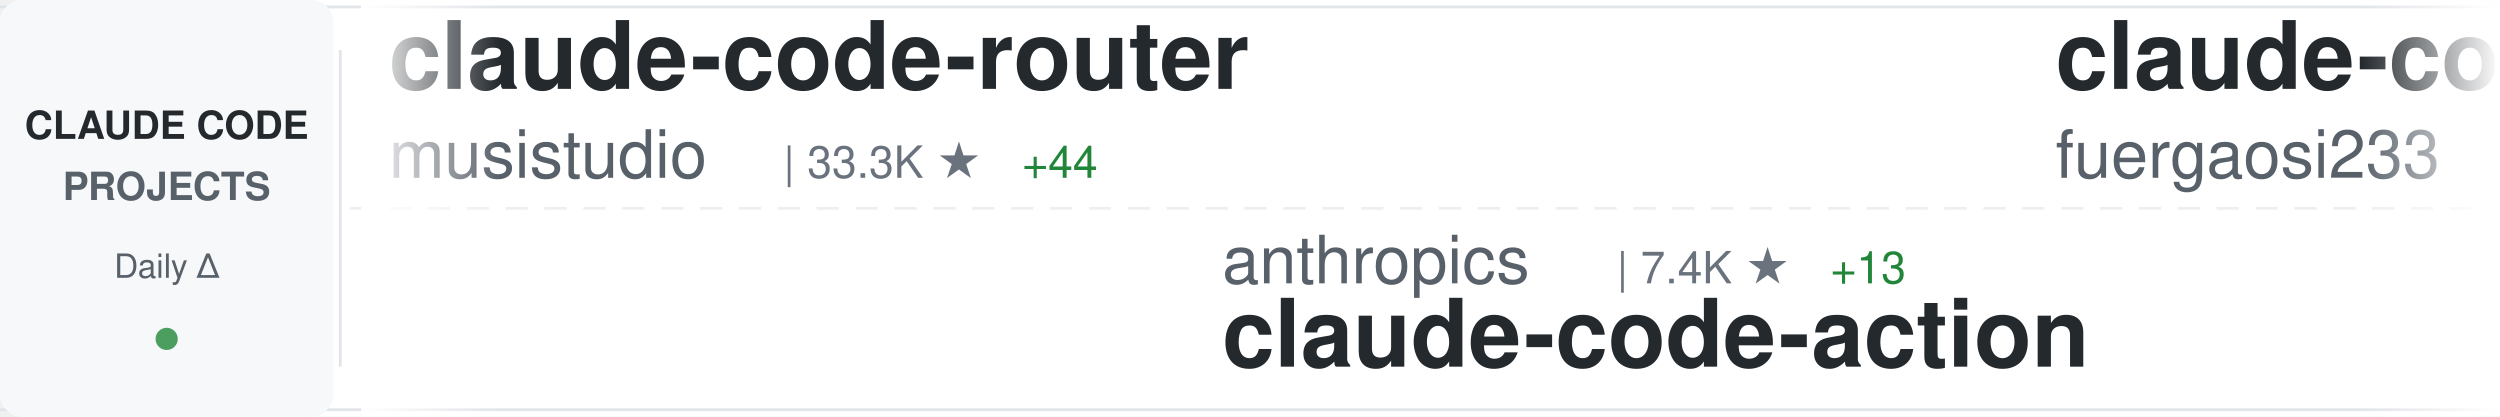
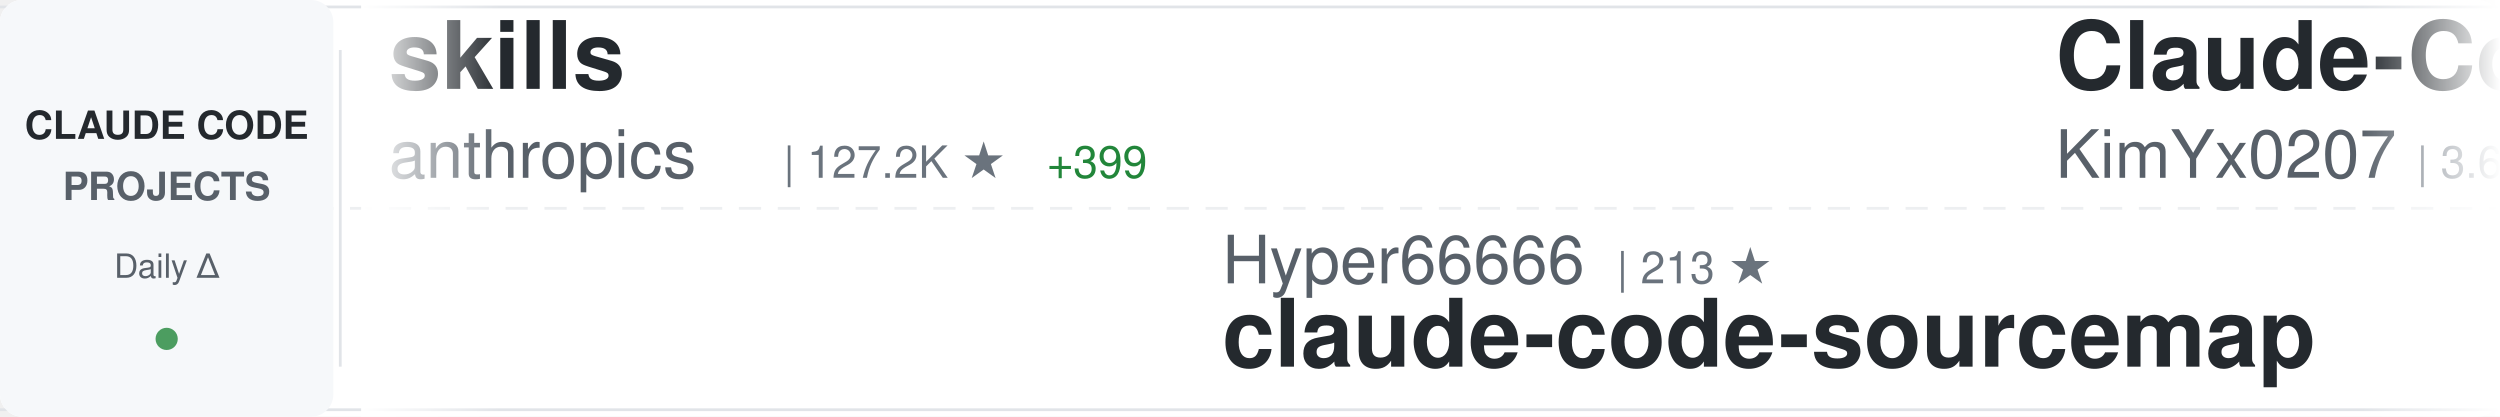
<svg xmlns="http://www.w3.org/2000/svg" width="900" height="150">
  <defs>
    <linearGradient id="awesomeLeftFade" x1="0%" y1="0%" x2="100%" y2="0%">
      <stop offset="0%" style="stop-color:#ffffff;stop-opacity:1" />
      <stop offset="100%" style="stop-color:#ffffff;stop-opacity:0" />
    </linearGradient>
    <linearGradient id="awesomeRightFade" x1="0%" y1="0%" x2="100%" y2="0%">
      <stop offset="0%" style="stop-color:#ffffff;stop-opacity:0" />
      <stop offset="100%" style="stop-color:#ffffff;stop-opacity:1" />
    </linearGradient>
  </defs>
  <rect width="900" height="150" fill="#ffffff" rx="8" />
  <rect x="0" y="2" width="900" height="1" fill="#e1e4e8" />
  <rect x="0" y="147" width="900" height="1" fill="#e1e4e8" />
  <line x1="0" y1="75" x2="900" y2="75" stroke="#e1e4e8" stroke-width="1" stroke-dasharray="8 6" opacity="0.6" />
  <rect x="0" y="0" width="120" height="150" fill="#f6f8fa" rx="8" />
  <text x="60" y="50" font-family="-apple-system, BlinkMacSystemFont, 'Segoe UI', Helvetica, Arial, sans-serif" font-size="14" font-weight="600" fill="#24292e" text-anchor="middle">CLAUDE CODE</text>
  <text x="60" y="72" font-family="-apple-system, BlinkMacSystemFont, 'Segoe UI', Helvetica, Arial, sans-serif" font-size="14" font-weight="600" fill="#586069" text-anchor="middle">PROJECTS</text>
  <text x="60" y="100" font-family="-apple-system, BlinkMacSystemFont, 'Segoe UI', Helvetica, Arial, sans-serif" font-size="12" font-weight="500" fill="#586069" text-anchor="middle">Daily Δ</text>
  <circle cx="60" cy="122" r="4" fill="#22863a" opacity="0.8" />
  <rect x="122" y="18" width="1" height="114" fill="#e1e4e8" />
  <clipPath id="awesomeTickerClip">
    <rect x="130" y="0" width="770" height="150" />
  </clipPath>
  <g clip-path="url(#awesomeTickerClip)">
    <g id="awesomeTickerItems">
      <animateTransform attributeName="transform" attributeType="XML" type="translate" from="0 0" to="-3000 0" dur="54s" repeatCount="indefinite" />
      <g transform="translate(0, 0)">
-         <text x="140" y="32" font-family="-apple-system, BlinkMacSystemFont, 'Segoe UI', Helvetica, Arial, sans-serif" font-size="34" font-weight="600" fill="#24292e">claude-code-router</text>
-         <text x="140" y="64" font-family="-apple-system, BlinkMacSystemFont, 'Segoe UI', Helvetica, Arial, sans-serif" font-size="24" font-weight="400" fill="#586069">musistudio</text>
-         <text x="282" y="64" font-family="-apple-system, BlinkMacSystemFont, 'Segoe UI', Helvetica, Arial, sans-serif" font-size="16" font-weight="500" fill="#6a737d">| 33.3K ★</text>
-         <text x="368" y="64" font-family="-apple-system, BlinkMacSystemFont, 'Segoe UI', Helvetica, Arial, sans-serif" font-size="16" font-weight="500" fill="#22863a"> +44</text>
+         <text x="140" y="32" font-family="-apple-system, BlinkMacSystemFont, 'Segoe UI', Helvetica, Arial, sans-serif" font-size="34" font-weight="600" fill="#24292e">skills</text>
+         <text x="140" y="64" font-family="-apple-system, BlinkMacSystemFont, 'Segoe UI', Helvetica, Arial, sans-serif" font-size="24" font-weight="400" fill="#586069">anthropics</text>
+         <text x="282" y="64" font-family="-apple-system, BlinkMacSystemFont, 'Segoe UI', Helvetica, Arial, sans-serif" font-size="16" font-weight="500" fill="#6a737d">| 127.2K ★</text>
+         <text x="377" y="64" font-family="-apple-system, BlinkMacSystemFont, 'Segoe UI', Helvetica, Arial, sans-serif" font-size="16" font-weight="500" fill="#22863a"> +399</text>
      </g>
      <g transform="translate(300, 0)">
-         <text x="140" y="102" font-family="-apple-system, BlinkMacSystemFont, 'Segoe UI', Helvetica, Arial, sans-serif" font-size="24" font-weight="400" fill="#586069">anthropics</text>
-         <text x="282" y="102" font-family="-apple-system, BlinkMacSystemFont, 'Segoe UI', Helvetica, Arial, sans-serif" font-size="16" font-weight="500" fill="#6a737d">| 7.4K ★</text>
-         <text x="359" y="102" font-family="-apple-system, BlinkMacSystemFont, 'Segoe UI', Helvetica, Arial, sans-serif" font-size="16" font-weight="500" fill="#22863a"> +13</text>
-         <text x="140" y="132" font-family="-apple-system, BlinkMacSystemFont, 'Segoe UI', Helvetica, Arial, sans-serif" font-size="34" font-weight="600" fill="#24292e">claude-code-action</text>
-       </g>
-       <g transform="translate(600, 0)">
-         <text x="140" y="32" font-family="-apple-system, BlinkMacSystemFont, 'Segoe UI', Helvetica, Arial, sans-serif" font-size="34" font-weight="600" fill="#24292e">claude-code-proxy</text>
-         <text x="140" y="64" font-family="-apple-system, BlinkMacSystemFont, 'Segoe UI', Helvetica, Arial, sans-serif" font-size="24" font-weight="400" fill="#586069">fuergaosi233</text>
-         <text x="306" y="64" font-family="-apple-system, BlinkMacSystemFont, 'Segoe UI', Helvetica, Arial, sans-serif" font-size="16" font-weight="500" fill="#6a737d">| 2.5K ★</text>
-         <text x="383" y="64" font-family="-apple-system, BlinkMacSystemFont, 'Segoe UI', Helvetica, Arial, sans-serif" font-size="16" font-weight="500" fill="#22863a"> +3</text>
-       </g>
-       <g transform="translate(900, 0)">
-         <text x="140" y="102" font-family="-apple-system, BlinkMacSystemFont, 'Segoe UI', Helvetica, Arial, sans-serif" font-size="24" font-weight="400" fill="#586069">rohitg00</text>
-         <text x="258" y="102" font-family="-apple-system, BlinkMacSystemFont, 'Segoe UI', Helvetica, Arial, sans-serif" font-size="16" font-weight="500" fill="#6a737d">| 1.5K ★</text>
-         <text x="335" y="102" font-family="-apple-system, BlinkMacSystemFont, 'Segoe UI', Helvetica, Arial, sans-serif" font-size="16" font-weight="500" fill="#22863a"> +11</text>
-         <text x="140" y="132" font-family="-apple-system, BlinkMacSystemFont, 'Segoe UI', Helvetica, Arial, sans-serif" font-size="34" font-weight="600" fill="#24292e">awesome-claude-code-tool...</text>
-       </g>
-       <g transform="translate(1200, 0)">
-         <text x="140" y="32" font-family="-apple-system, BlinkMacSystemFont, 'Segoe UI', Helvetica, Arial, sans-serif" font-size="34" font-weight="600" fill="#24292e">skills</text>
-         <text x="140" y="64" font-family="-apple-system, BlinkMacSystemFont, 'Segoe UI', Helvetica, Arial, sans-serif" font-size="24" font-weight="400" fill="#586069">anthropics</text>
-         <text x="282" y="64" font-family="-apple-system, BlinkMacSystemFont, 'Segoe UI', Helvetica, Arial, sans-serif" font-size="16" font-weight="500" fill="#6a737d">| 127.1K ★</text>
-         <text x="377" y="64" font-family="-apple-system, BlinkMacSystemFont, 'Segoe UI', Helvetica, Arial, sans-serif" font-size="16" font-weight="500" fill="#22863a"> +393</text>
-       </g>
-       <g transform="translate(1500, 0)">
-         <text x="140" y="102" font-family="-apple-system, BlinkMacSystemFont, 'Segoe UI', Helvetica, Arial, sans-serif" font-size="24" font-weight="400" fill="#586069">bfly123</text>
-         <text x="246" y="102" font-family="-apple-system, BlinkMacSystemFont, 'Segoe UI', Helvetica, Arial, sans-serif" font-size="16" font-weight="500" fill="#6a737d">| 2.4K ★</text>
-         <text x="323" y="102" font-family="-apple-system, BlinkMacSystemFont, 'Segoe UI', Helvetica, Arial, sans-serif" font-size="16" font-weight="500" fill="#22863a"> +9</text>
-         <text x="140" y="132" font-family="-apple-system, BlinkMacSystemFont, 'Segoe UI', Helvetica, Arial, sans-serif" font-size="34" font-weight="600" fill="#24292e">claude_codex_bridge</text>
-       </g>
-       <g transform="translate(1800, 0)">
-         <text x="140" y="32" font-family="-apple-system, BlinkMacSystemFont, 'Segoe UI', Helvetica, Arial, sans-serif" font-size="34" font-weight="600" fill="#24292e">claude-code-tips</text>
-         <text x="140" y="64" font-family="-apple-system, BlinkMacSystemFont, 'Segoe UI', Helvetica, Arial, sans-serif" font-size="24" font-weight="400" fill="#586069">ykdojo</text>
-         <text x="234" y="64" font-family="-apple-system, BlinkMacSystemFont, 'Segoe UI', Helvetica, Arial, sans-serif" font-size="16" font-weight="500" fill="#6a737d">| 8.1K ★</text>
-         <text x="311" y="64" font-family="-apple-system, BlinkMacSystemFont, 'Segoe UI', Helvetica, Arial, sans-serif" font-size="16" font-weight="500" fill="#22863a"> +15</text>
-       </g>
-       <g transform="translate(2100, 0)">
-         <text x="140" y="102" font-family="-apple-system, BlinkMacSystemFont, 'Segoe UI', Helvetica, Arial, sans-serif" font-size="24" font-weight="400" fill="#586069">frankbria</text>
-         <text x="270" y="102" font-family="-apple-system, BlinkMacSystemFont, 'Segoe UI', Helvetica, Arial, sans-serif" font-size="16" font-weight="500" fill="#6a737d">| 9.0K ★</text>
-         <text x="347" y="102" font-family="-apple-system, BlinkMacSystemFont, 'Segoe UI', Helvetica, Arial, sans-serif" font-size="16" font-weight="500" fill="#22863a"> +9</text>
-         <text x="140" y="132" font-family="-apple-system, BlinkMacSystemFont, 'Segoe UI', Helvetica, Arial, sans-serif" font-size="34" font-weight="600" fill="#24292e">ralph-claude-code</text>
-       </g>
-       <g transform="translate(2400, 0)">
-         <text x="140" y="32" font-family="-apple-system, BlinkMacSystemFont, 'Segoe UI', Helvetica, Arial, sans-serif" font-size="34" font-weight="600" fill="#24292e">claude-plugins-official</text>
-         <text x="140" y="64" font-family="-apple-system, BlinkMacSystemFont, 'Segoe UI', Helvetica, Arial, sans-serif" font-size="24" font-weight="400" fill="#586069">anthropics</text>
-         <text x="282" y="64" font-family="-apple-system, BlinkMacSystemFont, 'Segoe UI', Helvetica, Arial, sans-serif" font-size="16" font-weight="500" fill="#6a737d">| 18.4K ★</text>
-         <text x="368" y="64" font-family="-apple-system, BlinkMacSystemFont, 'Segoe UI', Helvetica, Arial, sans-serif" font-size="16" font-weight="500" fill="#22863a"> +60</text>
-       </g>
-       <g transform="translate(2700, 0)">
        <text x="140" y="102" font-family="-apple-system, BlinkMacSystemFont, 'Segoe UI', Helvetica, Arial, sans-serif" font-size="24" font-weight="400" fill="#586069">Hyper66666</text>
        <text x="282" y="102" font-family="-apple-system, BlinkMacSystemFont, 'Segoe UI', Helvetica, Arial, sans-serif" font-size="16" font-weight="500" fill="#6a737d">| 213 ★</text>
        <text x="140" y="132" font-family="-apple-system, BlinkMacSystemFont, 'Segoe UI', Helvetica, Arial, sans-serif" font-size="34" font-weight="600" fill="#24292e">claude-code-sourcemap</text>
      </g>
+       <g transform="translate(600, 0)">
+         <text x="140" y="32" font-family="-apple-system, BlinkMacSystemFont, 'Segoe UI', Helvetica, Arial, sans-serif" font-size="34" font-weight="600" fill="#24292e">Claude-Code-x-OpenClaw-G...</text>
+         <text x="140" y="64" font-family="-apple-system, BlinkMacSystemFont, 'Segoe UI', Helvetica, Arial, sans-serif" font-size="24" font-weight="400" fill="#586069">KimYx0207</text>
+         <text x="270" y="64" font-family="-apple-system, BlinkMacSystemFont, 'Segoe UI', Helvetica, Arial, sans-serif" font-size="16" font-weight="500" fill="#6a737d">| 3.6K ★</text>
+         <text x="347" y="64" font-family="-apple-system, BlinkMacSystemFont, 'Segoe UI', Helvetica, Arial, sans-serif" font-size="16" font-weight="500" fill="#22863a"> +10</text>
+       </g>
+       <g transform="translate(900, 0)">
+         <text x="140" y="102" font-family="-apple-system, BlinkMacSystemFont, 'Segoe UI', Helvetica, Arial, sans-serif" font-size="24" font-weight="400" fill="#586069">Cranot</text>
+         <text x="234" y="102" font-family="-apple-system, BlinkMacSystemFont, 'Segoe UI', Helvetica, Arial, sans-serif" font-size="16" font-weight="500" fill="#6a737d">| 2.6K ★</text>
+         <text x="311" y="102" font-family="-apple-system, BlinkMacSystemFont, 'Segoe UI', Helvetica, Arial, sans-serif" font-size="16" font-weight="500" fill="#22863a"> +1</text>
+         <text x="140" y="132" font-family="-apple-system, BlinkMacSystemFont, 'Segoe UI', Helvetica, Arial, sans-serif" font-size="34" font-weight="600" fill="#24292e">claude-code-guide</text>
+       </g>
+       <g transform="translate(1200, 0)">
+         <text x="140" y="32" font-family="-apple-system, BlinkMacSystemFont, 'Segoe UI', Helvetica, Arial, sans-serif" font-size="34" font-weight="600" fill="#24292e">collection-claude-code-s...</text>
+         <text x="140" y="64" font-family="-apple-system, BlinkMacSystemFont, 'Segoe UI', Helvetica, Arial, sans-serif" font-size="24" font-weight="400" fill="#586069">chauncygu</text>
+         <text x="270" y="64" font-family="-apple-system, BlinkMacSystemFont, 'Segoe UI', Helvetica, Arial, sans-serif" font-size="16" font-weight="500" fill="#6a737d">| 2.4K ★</text>
+         <text x="347" y="64" font-family="-apple-system, BlinkMacSystemFont, 'Segoe UI', Helvetica, Arial, sans-serif" font-size="16" font-weight="500" fill="#22863a"> +10</text>
+       </g>
+       <g transform="translate(1500, 0)">
+         <text x="140" y="102" font-family="-apple-system, BlinkMacSystemFont, 'Segoe UI', Helvetica, Arial, sans-serif" font-size="24" font-weight="400" fill="#586069">shanraisshan</text>
+         <text x="306" y="102" font-family="-apple-system, BlinkMacSystemFont, 'Segoe UI', Helvetica, Arial, sans-serif" font-size="16" font-weight="500" fill="#6a737d">| 50.3K ★</text>
+         <text x="392" y="102" font-family="-apple-system, BlinkMacSystemFont, 'Segoe UI', Helvetica, Arial, sans-serif" font-size="16" font-weight="500" fill="#22863a"> +290</text>
+         <text x="140" y="132" font-family="-apple-system, BlinkMacSystemFont, 'Segoe UI', Helvetica, Arial, sans-serif" font-size="34" font-weight="600" fill="#24292e">claude-code-best-practic...</text>
+       </g>
+       <g transform="translate(1800, 0)">
+         <text x="140" y="32" font-family="-apple-system, BlinkMacSystemFont, 'Segoe UI', Helvetica, Arial, sans-serif" font-size="34" font-weight="600" fill="#24292e">claude-code-local</text>
+         <text x="140" y="64" font-family="-apple-system, BlinkMacSystemFont, 'Segoe UI', Helvetica, Arial, sans-serif" font-size="24" font-weight="400" fill="#586069">nicedreamzapp</text>
+         <text x="318" y="64" font-family="-apple-system, BlinkMacSystemFont, 'Segoe UI', Helvetica, Arial, sans-serif" font-size="16" font-weight="500" fill="#6a737d">| 2.4K ★</text>
+         <text x="395" y="64" font-family="-apple-system, BlinkMacSystemFont, 'Segoe UI', Helvetica, Arial, sans-serif" font-size="16" font-weight="500" fill="#22863a"> +11</text>
+       </g>
+       <g transform="translate(2100, 0)">
+         <text x="140" y="102" font-family="-apple-system, BlinkMacSystemFont, 'Segoe UI', Helvetica, Arial, sans-serif" font-size="24" font-weight="400" fill="#586069">anthropics</text>
+         <text x="282" y="102" font-family="-apple-system, BlinkMacSystemFont, 'Segoe UI', Helvetica, Arial, sans-serif" font-size="16" font-weight="500" fill="#6a737d">| 4.5K ★</text>
+         <text x="359" y="102" font-family="-apple-system, BlinkMacSystemFont, 'Segoe UI', Helvetica, Arial, sans-serif" font-size="16" font-weight="500" fill="#22863a"> +13</text>
+         <text x="140" y="132" font-family="-apple-system, BlinkMacSystemFont, 'Segoe UI', Helvetica, Arial, sans-serif" font-size="34" font-weight="600" fill="#24292e">claude-code-security-rev...</text>
+       </g>
+       <g transform="translate(2400, 0)">
+         <text x="140" y="32" font-family="-apple-system, BlinkMacSystemFont, 'Segoe UI', Helvetica, Arial, sans-serif" font-size="34" font-weight="600" fill="#24292e">Claude-Code</text>
+         <text x="140" y="64" font-family="-apple-system, BlinkMacSystemFont, 'Segoe UI', Helvetica, Arial, sans-serif" font-size="24" font-weight="400" fill="#586069">pengchengneo</text>
+         <text x="306" y="64" font-family="-apple-system, BlinkMacSystemFont, 'Segoe UI', Helvetica, Arial, sans-serif" font-size="16" font-weight="500" fill="#6a737d">| 1.3K ★</text>
+         <text x="383" y="64" font-family="-apple-system, BlinkMacSystemFont, 'Segoe UI', Helvetica, Arial, sans-serif" font-size="16" font-weight="500" fill="#22863a"> +4</text>
+       </g>
+       <g transform="translate(2700, 0)">
+         <text x="140" y="102" font-family="-apple-system, BlinkMacSystemFont, 'Segoe UI', Helvetica, Arial, sans-serif" font-size="24" font-weight="400" fill="#586069">sickn33</text>
+         <text x="246" y="102" font-family="-apple-system, BlinkMacSystemFont, 'Segoe UI', Helvetica, Arial, sans-serif" font-size="16" font-weight="500" fill="#6a737d">| 36.0K ★</text>
+         <text x="332" y="102" font-family="-apple-system, BlinkMacSystemFont, 'Segoe UI', Helvetica, Arial, sans-serif" font-size="16" font-weight="500" fill="#22863a"> +107</text>
+         <text x="140" y="132" font-family="-apple-system, BlinkMacSystemFont, 'Segoe UI', Helvetica, Arial, sans-serif" font-size="34" font-weight="600" fill="#24292e">antigravity-awesome-skil...</text>
+       </g>
      <g transform="translate(3000, 0)">
-         <text x="140" y="32" font-family="-apple-system, BlinkMacSystemFont, 'Segoe UI', Helvetica, Arial, sans-serif" font-size="34" font-weight="600" fill="#24292e">claude-code-router</text>
-         <text x="140" y="64" font-family="-apple-system, BlinkMacSystemFont, 'Segoe UI', Helvetica, Arial, sans-serif" font-size="24" font-weight="400" fill="#586069">musistudio</text>
-         <text x="282" y="64" font-family="-apple-system, BlinkMacSystemFont, 'Segoe UI', Helvetica, Arial, sans-serif" font-size="16" font-weight="500" fill="#6a737d">| 33.3K ★</text>
-         <text x="368" y="64" font-family="-apple-system, BlinkMacSystemFont, 'Segoe UI', Helvetica, Arial, sans-serif" font-size="16" font-weight="500" fill="#22863a"> +44</text>
+         <text x="140" y="32" font-family="-apple-system, BlinkMacSystemFont, 'Segoe UI', Helvetica, Arial, sans-serif" font-size="34" font-weight="600" fill="#24292e">skills</text>
+         <text x="140" y="64" font-family="-apple-system, BlinkMacSystemFont, 'Segoe UI', Helvetica, Arial, sans-serif" font-size="24" font-weight="400" fill="#586069">anthropics</text>
+         <text x="282" y="64" font-family="-apple-system, BlinkMacSystemFont, 'Segoe UI', Helvetica, Arial, sans-serif" font-size="16" font-weight="500" fill="#6a737d">| 127.2K ★</text>
+         <text x="377" y="64" font-family="-apple-system, BlinkMacSystemFont, 'Segoe UI', Helvetica, Arial, sans-serif" font-size="16" font-weight="500" fill="#22863a"> +399</text>
      </g>
      <g transform="translate(3300, 0)">
-         <text x="140" y="102" font-family="-apple-system, BlinkMacSystemFont, 'Segoe UI', Helvetica, Arial, sans-serif" font-size="24" font-weight="400" fill="#586069">anthropics</text>
-         <text x="282" y="102" font-family="-apple-system, BlinkMacSystemFont, 'Segoe UI', Helvetica, Arial, sans-serif" font-size="16" font-weight="500" fill="#6a737d">| 7.4K ★</text>
-         <text x="359" y="102" font-family="-apple-system, BlinkMacSystemFont, 'Segoe UI', Helvetica, Arial, sans-serif" font-size="16" font-weight="500" fill="#22863a"> +13</text>
-         <text x="140" y="132" font-family="-apple-system, BlinkMacSystemFont, 'Segoe UI', Helvetica, Arial, sans-serif" font-size="34" font-weight="600" fill="#24292e">claude-code-action</text>
+         <text x="140" y="102" font-family="-apple-system, BlinkMacSystemFont, 'Segoe UI', Helvetica, Arial, sans-serif" font-size="24" font-weight="400" fill="#586069">Hyper66666</text>
+         <text x="282" y="102" font-family="-apple-system, BlinkMacSystemFont, 'Segoe UI', Helvetica, Arial, sans-serif" font-size="16" font-weight="500" fill="#6a737d">| 213 ★</text>
+         <text x="140" y="132" font-family="-apple-system, BlinkMacSystemFont, 'Segoe UI', Helvetica, Arial, sans-serif" font-size="34" font-weight="600" fill="#24292e">claude-code-sourcemap</text>
      </g>
      <g transform="translate(3600, 0)">
-         <text x="140" y="32" font-family="-apple-system, BlinkMacSystemFont, 'Segoe UI', Helvetica, Arial, sans-serif" font-size="34" font-weight="600" fill="#24292e">claude-code-proxy</text>
-         <text x="140" y="64" font-family="-apple-system, BlinkMacSystemFont, 'Segoe UI', Helvetica, Arial, sans-serif" font-size="24" font-weight="400" fill="#586069">fuergaosi233</text>
-         <text x="306" y="64" font-family="-apple-system, BlinkMacSystemFont, 'Segoe UI', Helvetica, Arial, sans-serif" font-size="16" font-weight="500" fill="#6a737d">| 2.5K ★</text>
-         <text x="383" y="64" font-family="-apple-system, BlinkMacSystemFont, 'Segoe UI', Helvetica, Arial, sans-serif" font-size="16" font-weight="500" fill="#22863a"> +3</text>
+         <text x="140" y="32" font-family="-apple-system, BlinkMacSystemFont, 'Segoe UI', Helvetica, Arial, sans-serif" font-size="34" font-weight="600" fill="#24292e">Claude-Code-x-OpenClaw-G...</text>
+         <text x="140" y="64" font-family="-apple-system, BlinkMacSystemFont, 'Segoe UI', Helvetica, Arial, sans-serif" font-size="24" font-weight="400" fill="#586069">KimYx0207</text>
+         <text x="270" y="64" font-family="-apple-system, BlinkMacSystemFont, 'Segoe UI', Helvetica, Arial, sans-serif" font-size="16" font-weight="500" fill="#6a737d">| 3.6K ★</text>
+         <text x="347" y="64" font-family="-apple-system, BlinkMacSystemFont, 'Segoe UI', Helvetica, Arial, sans-serif" font-size="16" font-weight="500" fill="#22863a"> +10</text>
      </g>
      <g transform="translate(3900, 0)">
-         <text x="140" y="102" font-family="-apple-system, BlinkMacSystemFont, 'Segoe UI', Helvetica, Arial, sans-serif" font-size="24" font-weight="400" fill="#586069">rohitg00</text>
-         <text x="258" y="102" font-family="-apple-system, BlinkMacSystemFont, 'Segoe UI', Helvetica, Arial, sans-serif" font-size="16" font-weight="500" fill="#6a737d">| 1.5K ★</text>
-         <text x="335" y="102" font-family="-apple-system, BlinkMacSystemFont, 'Segoe UI', Helvetica, Arial, sans-serif" font-size="16" font-weight="500" fill="#22863a"> +11</text>
-         <text x="140" y="132" font-family="-apple-system, BlinkMacSystemFont, 'Segoe UI', Helvetica, Arial, sans-serif" font-size="34" font-weight="600" fill="#24292e">awesome-claude-code-tool...</text>
+         <text x="140" y="102" font-family="-apple-system, BlinkMacSystemFont, 'Segoe UI', Helvetica, Arial, sans-serif" font-size="24" font-weight="400" fill="#586069">Cranot</text>
+         <text x="234" y="102" font-family="-apple-system, BlinkMacSystemFont, 'Segoe UI', Helvetica, Arial, sans-serif" font-size="16" font-weight="500" fill="#6a737d">| 2.6K ★</text>
+         <text x="311" y="102" font-family="-apple-system, BlinkMacSystemFont, 'Segoe UI', Helvetica, Arial, sans-serif" font-size="16" font-weight="500" fill="#22863a"> +1</text>
+         <text x="140" y="132" font-family="-apple-system, BlinkMacSystemFont, 'Segoe UI', Helvetica, Arial, sans-serif" font-size="34" font-weight="600" fill="#24292e">claude-code-guide</text>
      </g>
    </g>
  </g>
  <rect x="130" y="0" width="50" height="150" fill="url(#awesomeLeftFade)" />
  <rect x="850" y="0" width="50" height="150" fill="url(#awesomeRightFade)" />
</svg>
